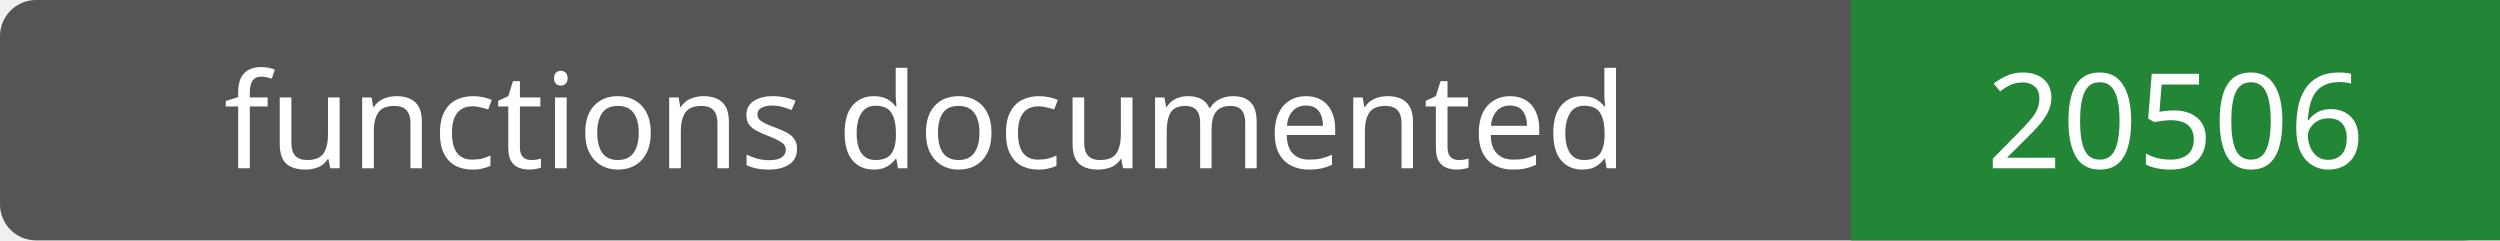
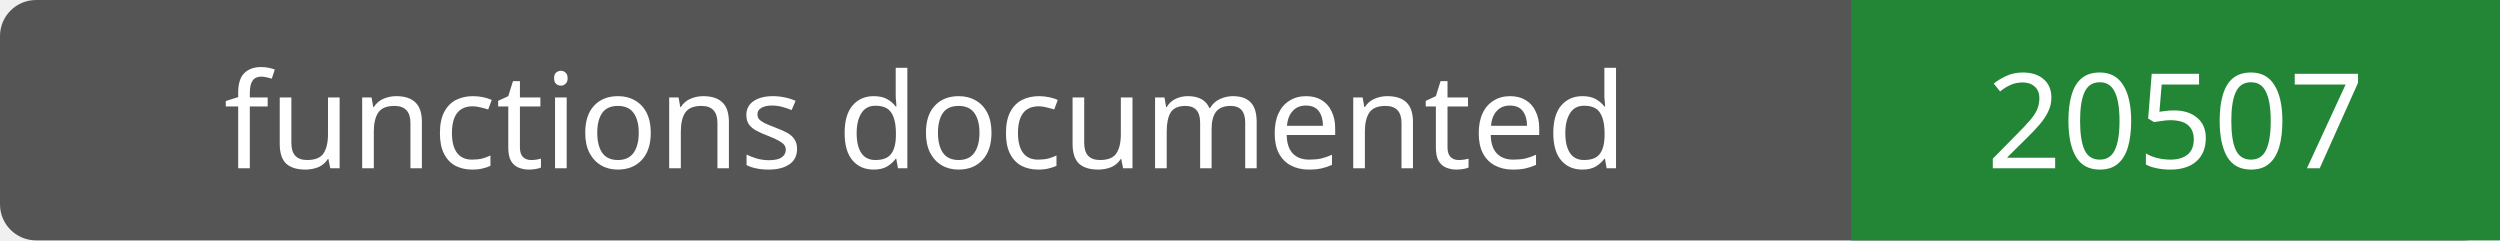
- <svg xmlns="http://www.w3.org/2000/svg" width="208" height="20" role="img" aria-label="functions documented: 20506">
+ <svg xmlns="http://www.w3.org/2000/svg" width="208" height="20" role="img" aria-label="functions documented: 20507">
  <rect width="208" height="20" rx="3" fill="#555" />
  <path fill="#238636" d="M154 0h54v20H154z" />
  <g fill="#fff" text-anchor="middle" font-family="Verdana,sans-serif" font-size="11">
    <text x="77.0" y="14">functions documented</text>
-     <text x="181.0" y="14">20506</text>
+     <text x="181.0" y="14">20507</text>
  </g>
</svg>
